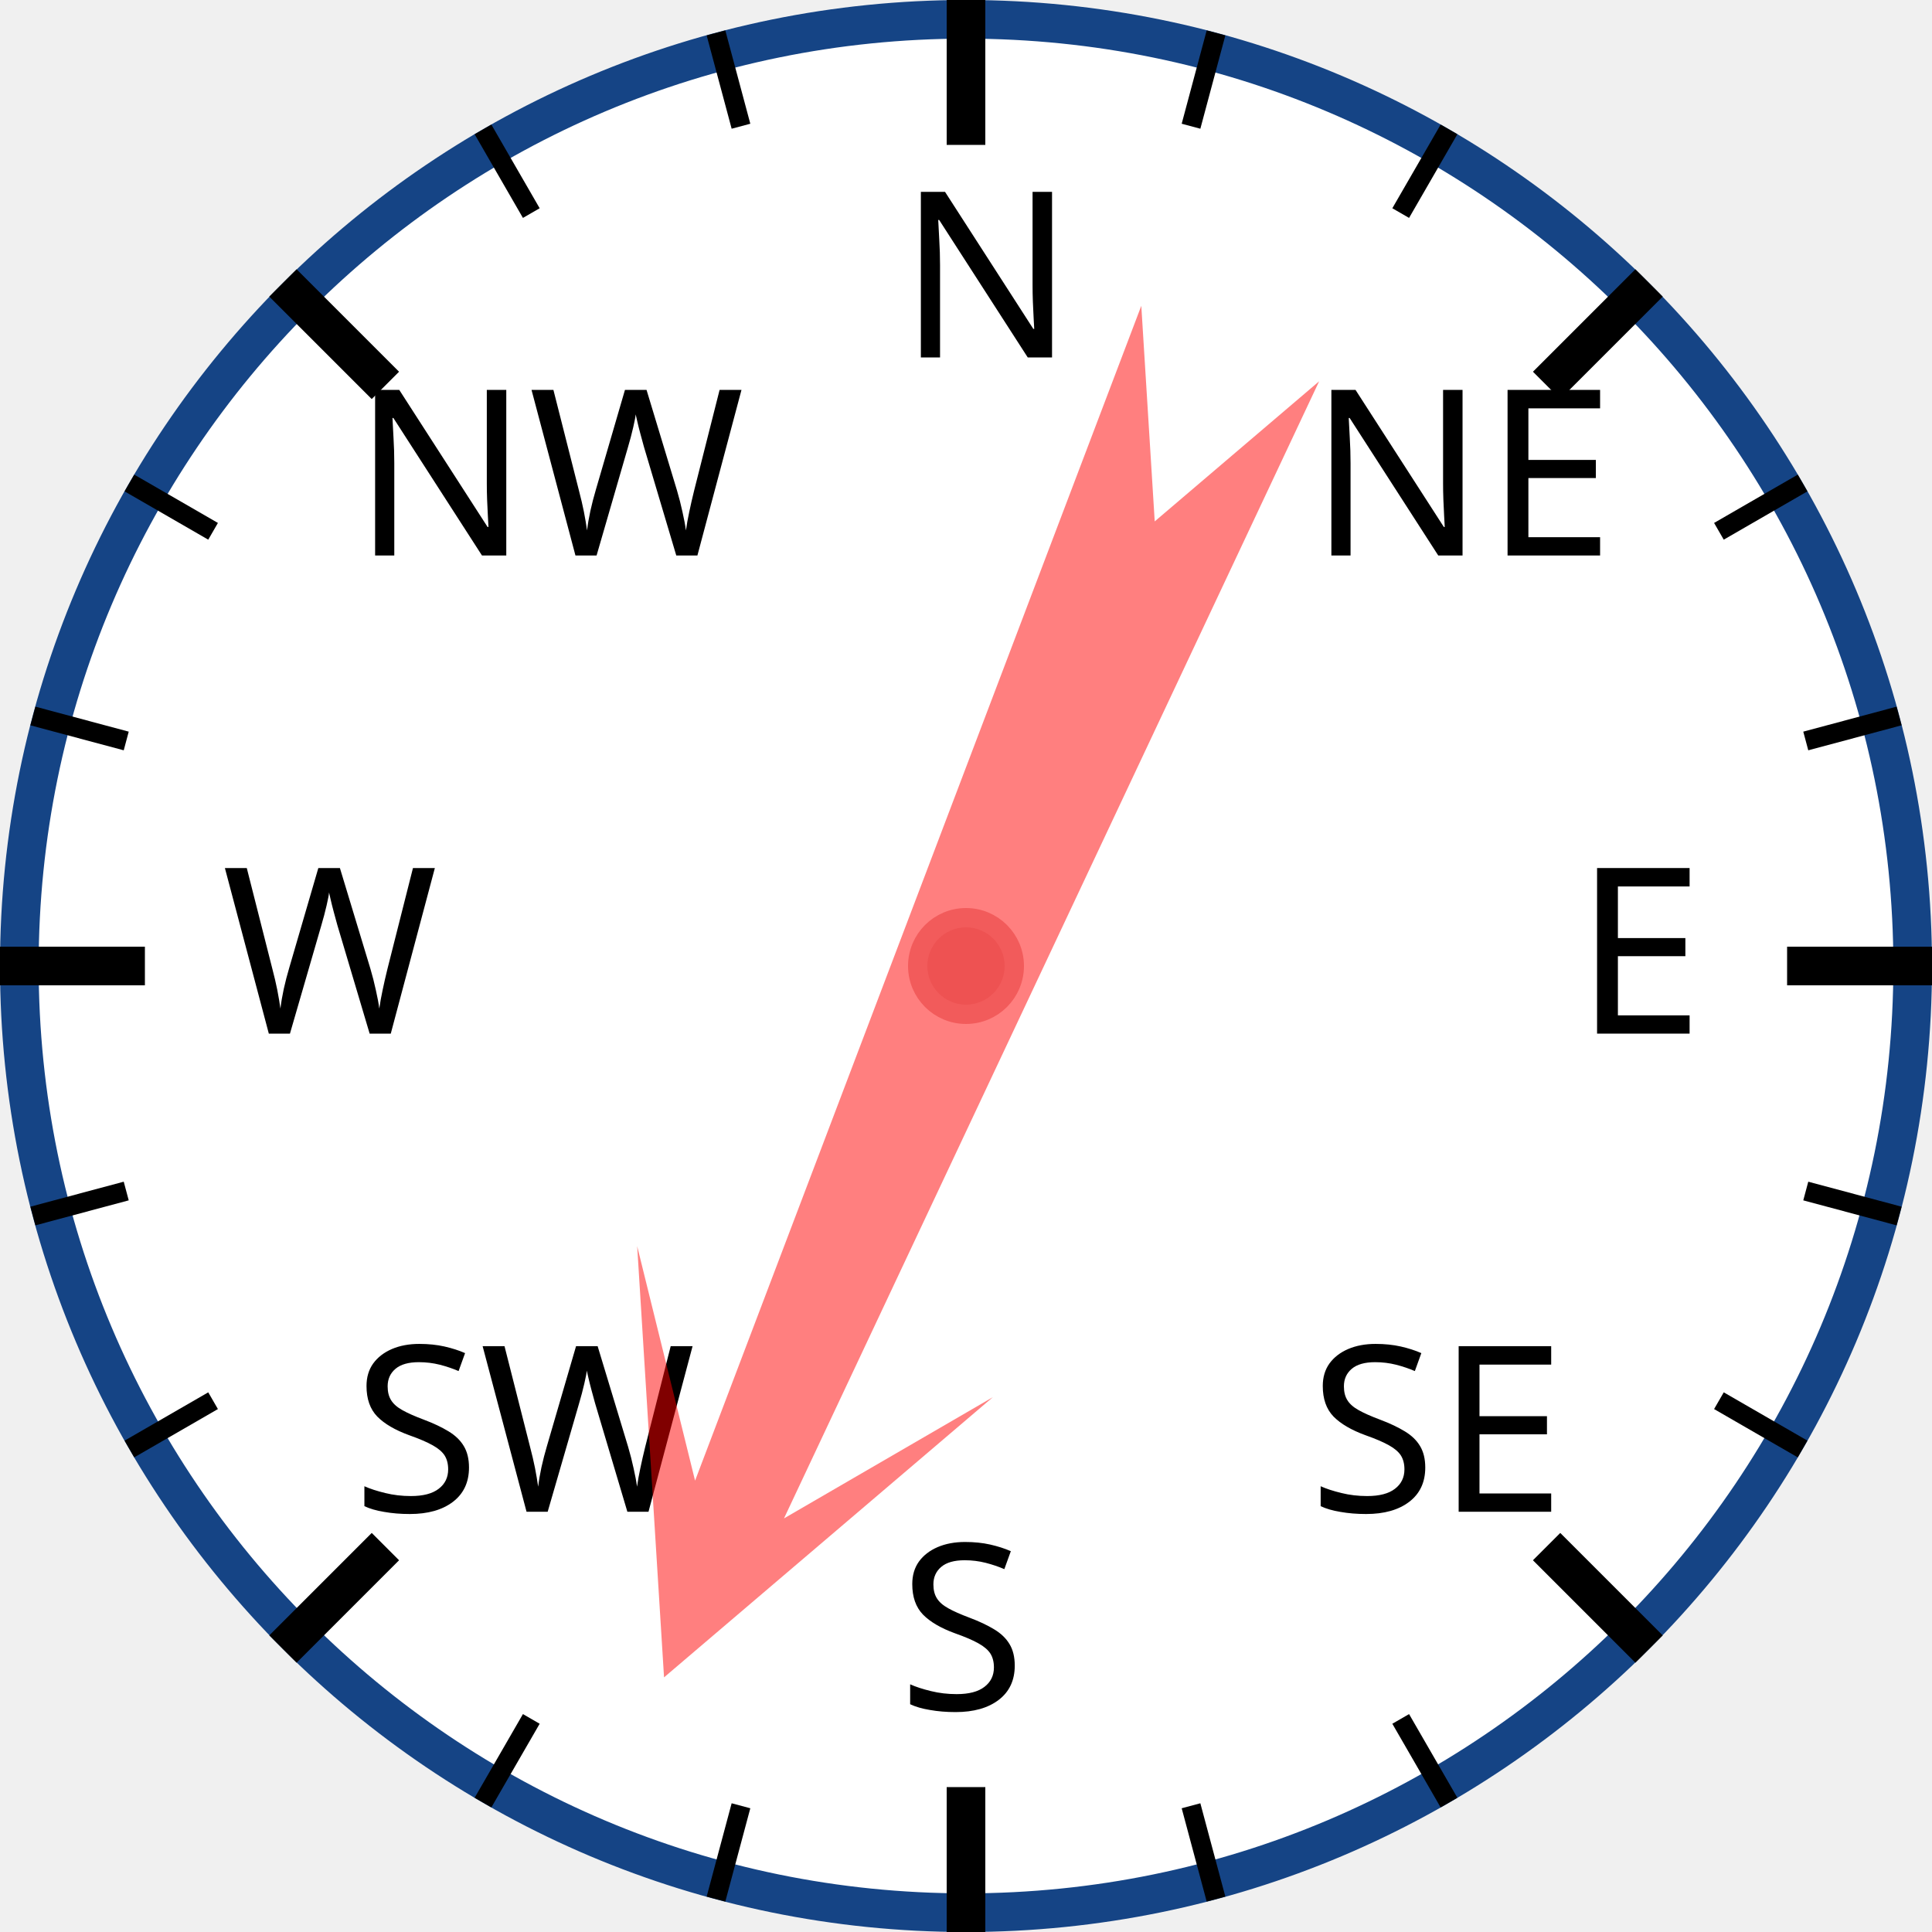
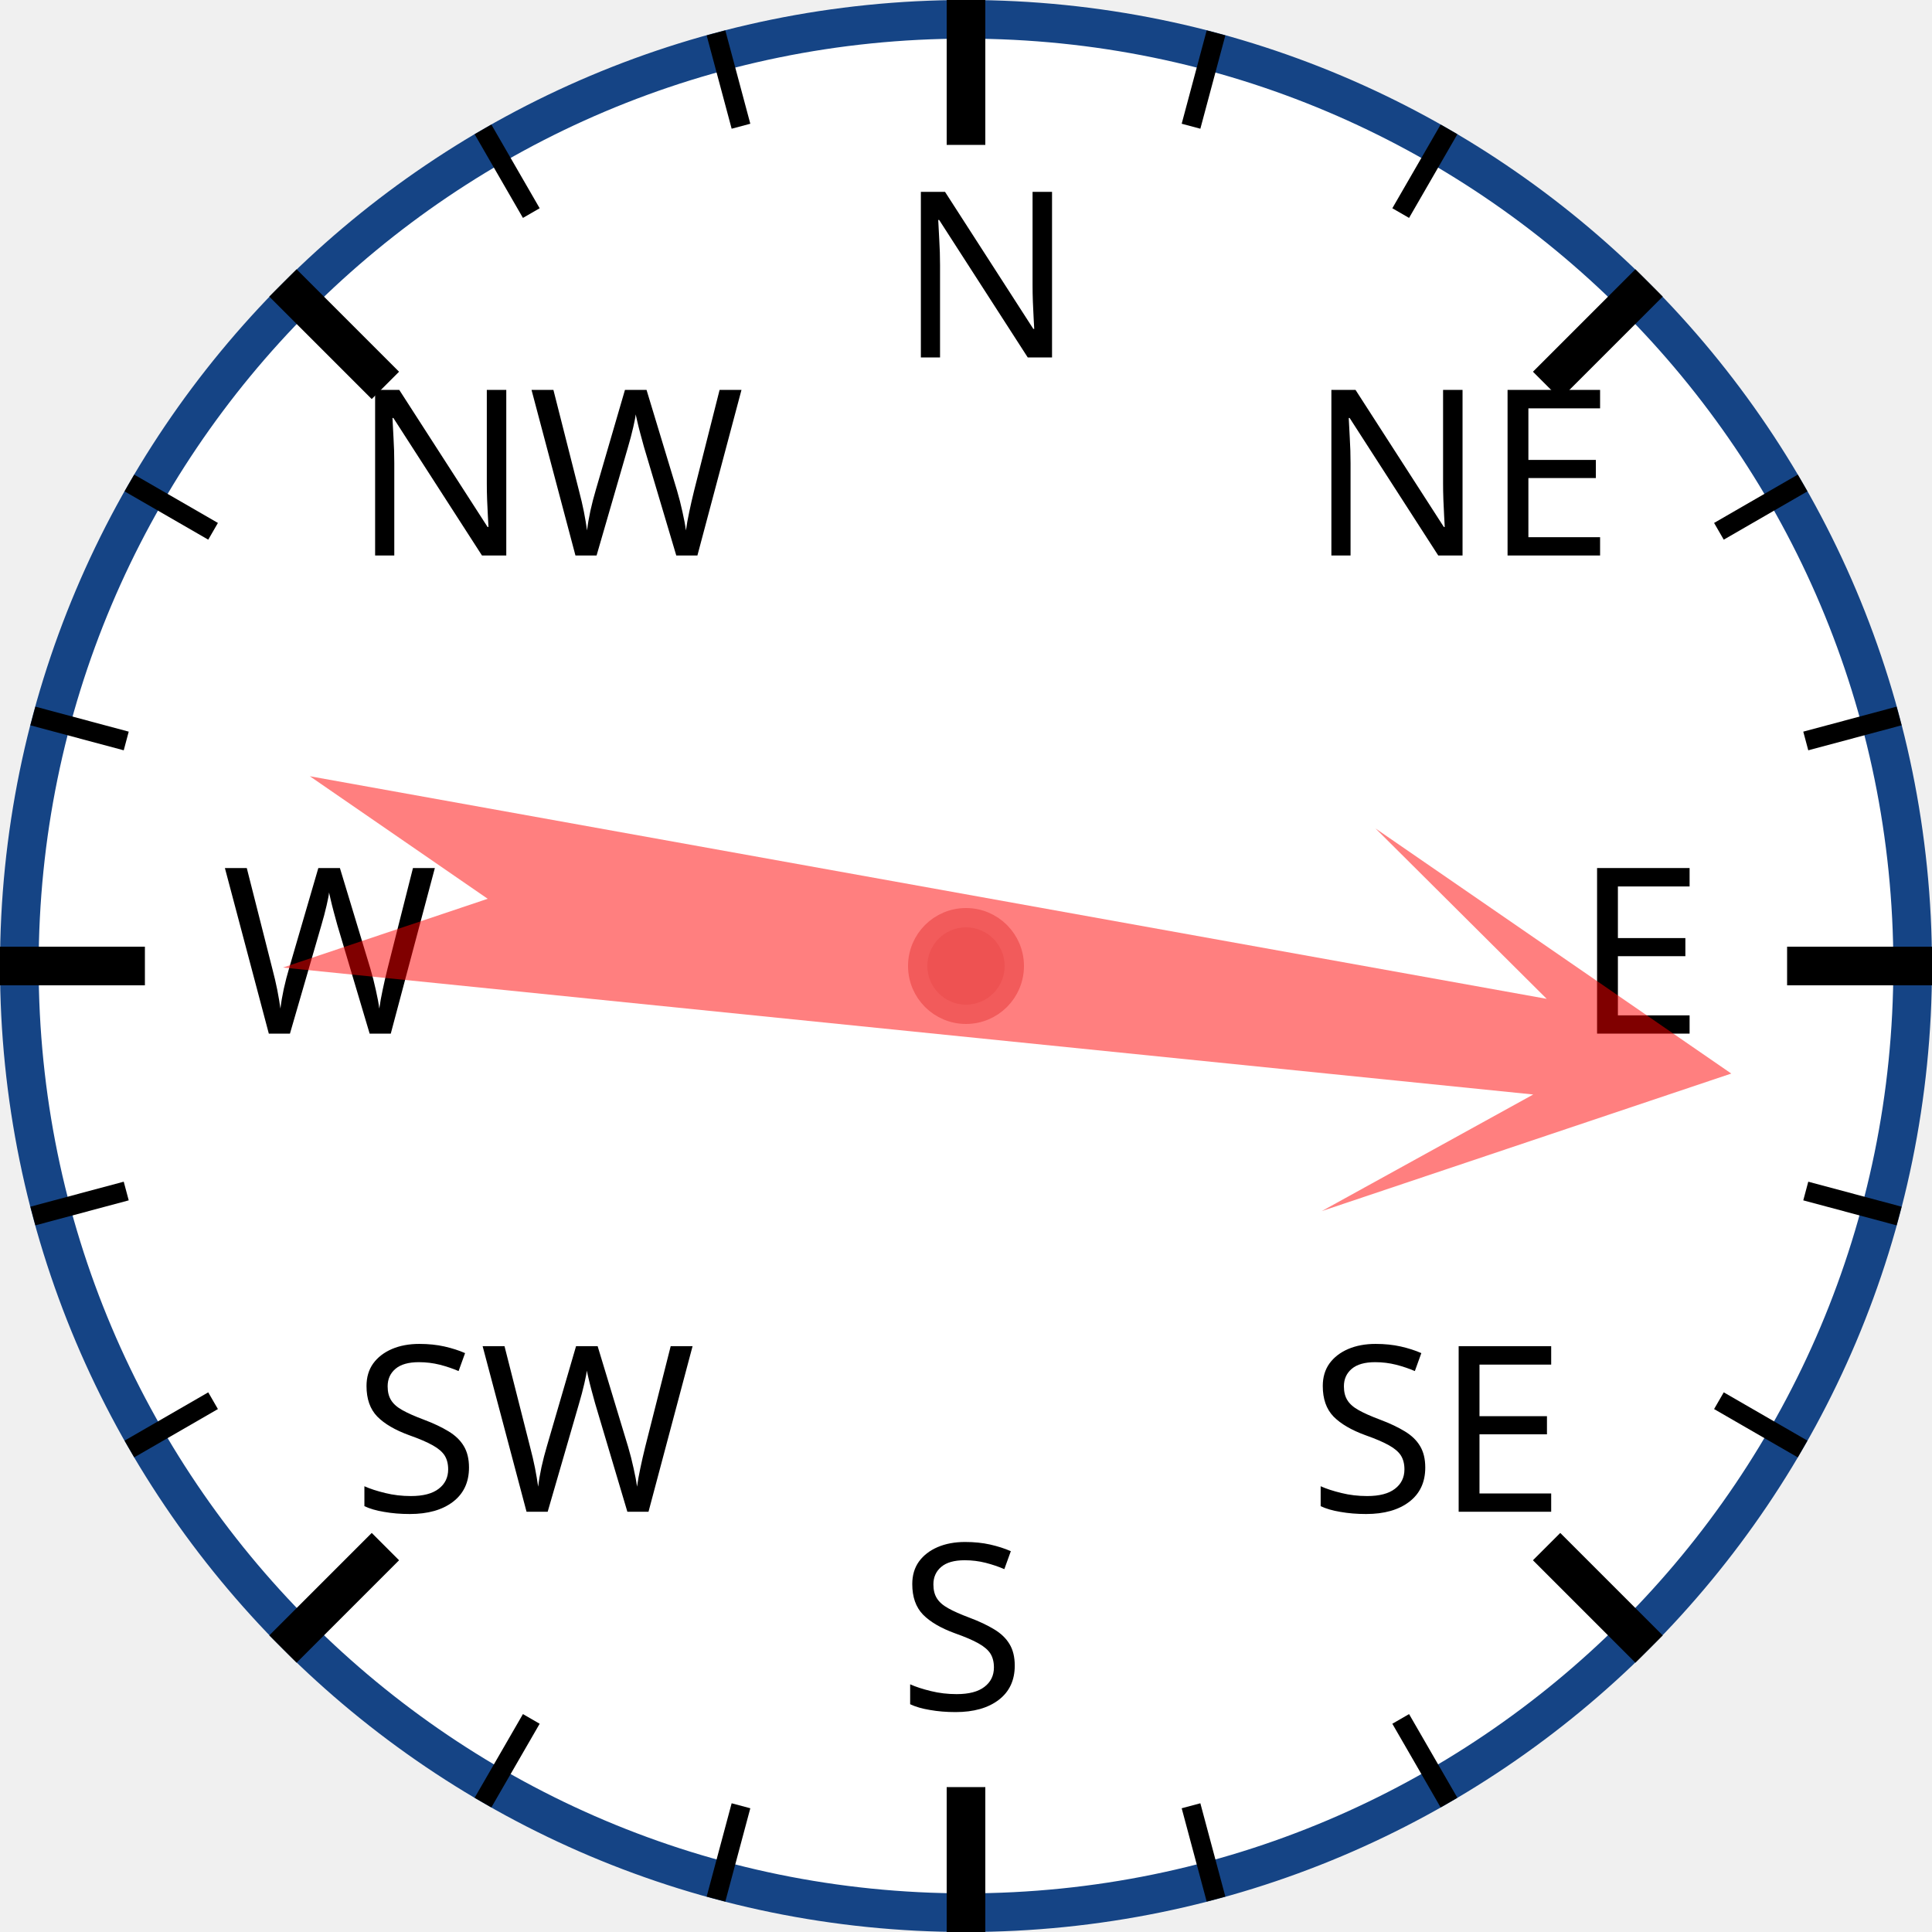
<svg xmlns="http://www.w3.org/2000/svg" width="120px" height="120px" viewBox="0 0 200 200">
  <circle cx="100" cy="100" r="98" style="fill: white; stroke: #154485; stroke-width: 4;" />
  <text x="93.0" y="37.0" style="font-family: sans-serif; font-size: 18pt;">N</text>
  <line x1="100.0" y1="0.0" x2="100.0" y2="15.0" style="stroke: black; stroke-width: 4;" />
  <line x1="74.118" y1="3.407" x2="76.706" y2="13.067" style="stroke: black; stroke-width: 2;" />
  <line x1="50" y1="13.397" x2="55" y2="22.058" style="stroke: black; stroke-width: 2;" />
  <text x="36.503" y="57.503" style="font-family: sans-serif; font-size: 18pt;">NW</text>
  <line x1="29.289" y1="29.289" x2="39.896" y2="39.896" style="stroke: black; stroke-width: 4;" />
  <line x1="13.397" y1="50" x2="22.058" y2="55" style="stroke: black; stroke-width: 2;" />
  <line x1="3.407" y1="74.118" x2="13.067" y2="76.706" style="stroke: black; stroke-width: 2;" />
  <text x="23.0" y="107.0" style="font-family: sans-serif; font-size: 18pt;">W</text>
  <line x1="0.0" y1="100.0" x2="15.0" y2="100.0" style="stroke: black; stroke-width: 4;" />
  <line x1="3.407" y1="125.882" x2="13.067" y2="123.294" style="stroke: black; stroke-width: 2;" />
  <line x1="13.397" y1="150" x2="22.058" y2="145" style="stroke: black; stroke-width: 2;" />
  <text x="36.503" y="156.497" style="font-family: sans-serif; font-size: 18pt;">SW</text>
  <line x1="29.289" y1="170.711" x2="39.896" y2="160.104" style="stroke: black; stroke-width: 4;" />
  <line x1="50" y1="186.603" x2="55" y2="177.942" style="stroke: black; stroke-width: 2;" />
  <line x1="74.118" y1="196.593" x2="76.706" y2="186.933" style="stroke: black; stroke-width: 2;" />
  <text x="93" y="177.0" style="font-family: sans-serif; font-size: 18pt;">S</text>
  <line x1="100" y1="200.0" x2="100" y2="185.0" style="stroke: black; stroke-width: 4;" />
  <line x1="125.882" y1="196.593" x2="123.294" y2="186.933" style="stroke: black; stroke-width: 2;" />
  <line x1="150.0" y1="186.603" x2="145.0" y2="177.942" style="stroke: black; stroke-width: 2;" />
  <text x="135.497" y="156.497" style="font-family: sans-serif; font-size: 18pt;">SE</text>
  <line x1="170.711" y1="170.711" x2="160.104" y2="160.104" style="stroke: black; stroke-width: 4;" />
  <line x1="186.603" y1="150" x2="177.942" y2="145" style="stroke: black; stroke-width: 2;" />
  <line x1="196.593" y1="125.882" x2="186.933" y2="123.294" style="stroke: black; stroke-width: 2;" />
  <text x="163.0" y="107" style="font-family: sans-serif; font-size: 18pt;">E</text>
  <line x1="200.0" y1="100" x2="185.0" y2="100" style="stroke: black; stroke-width: 4;" />
  <line x1="196.593" y1="74.118" x2="186.933" y2="76.706" style="stroke: black; stroke-width: 2;" />
  <line x1="186.603" y1="50" x2="177.942" y2="55" style="stroke: black; stroke-width: 2;" />
  <text x="135.497" y="57.503" style="font-family: sans-serif; font-size: 18pt;">NE</text>
  <line x1="170.711" y1="29.289" x2="160.104" y2="39.896" style="stroke: black; stroke-width: 4;" />
  <line x1="150" y1="13.397" x2="145" y2="22.058" style="stroke: black; stroke-width: 2;" />
  <line x1="125.882" y1="3.407" x2="123.294" y2="13.067" style="stroke: black; stroke-width: 2;" />
-   <polygon points="100 20 120 60 105 40 110 170 100 150 90 170 95 40 80 60" style="fill: red; fill-opacity: 0.5;" transform="rotate(203,100,100)" />
+   <polygon points="100 20 120 60 105 40 110 170 100 150 90 170 95 40 80 60" style="fill: red; fill-opacity: 0.5;" transform="rotate(98,100,100)" />
  <circle cx="100" cy="100" r="5" style="fill: #EE5252; stroke: #F25B5B; stroke-width: 2;" />
</svg>
